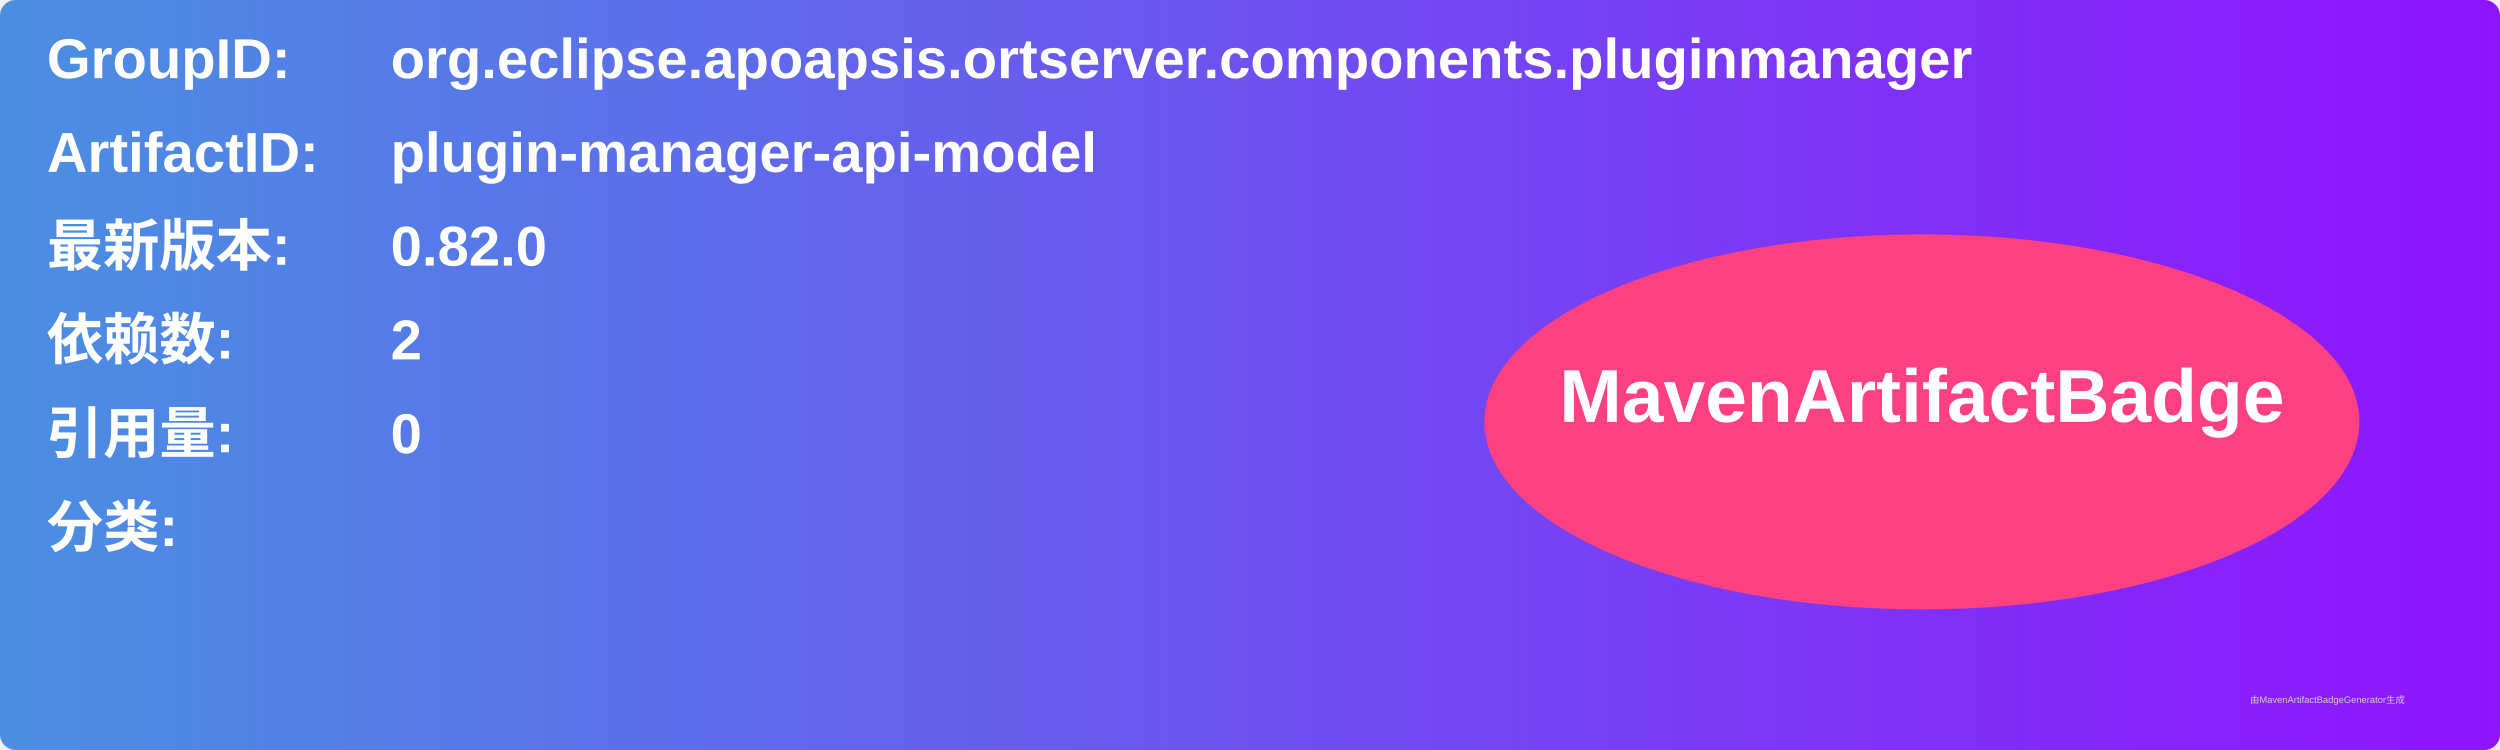
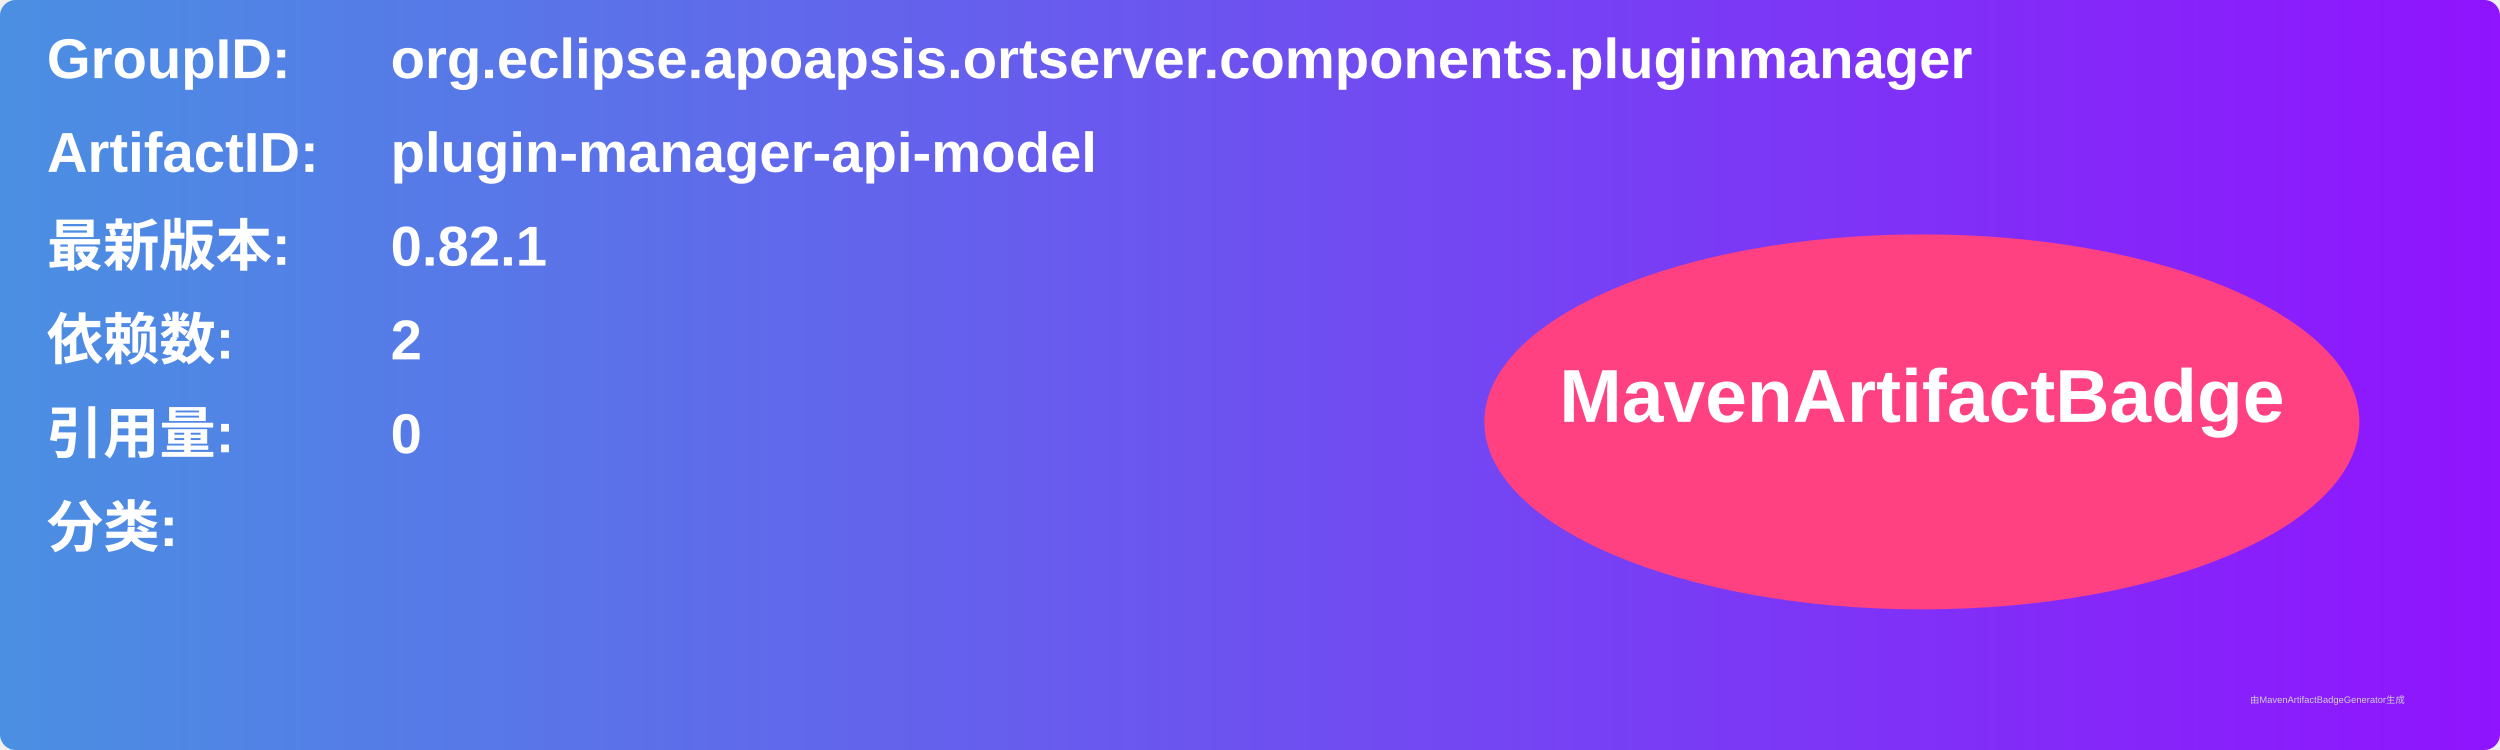
<svg xmlns="http://www.w3.org/2000/svg" width="800" height="240" viewBox="0 0 800 240">
  <linearGradient id="grad" x1="0%" y1="0%" x2="100%" y2="0%">
    <stop offset="0%" stop-color="#4a90e2" />
    <stop offset="100%" stop-color="#9013fe" />
  </linearGradient>
  <rect width="100%" height="100%" rx="5" ry="5" fill="url(#grad)" />
  <g transform="translate(15, 15)">
    <text x="0" y="10" font-family="Arial" font-size="18" fill="white" font-weight="bold" width="260">GroupID:</text>
    <text x="110" y="10" font-family="Arial" font-size="18" fill="white" font-weight="bold" width="460">org.eclipse.apoapsis.ortserver.components.pluginmanager</text>
    <text x="0" y="40" font-family="Arial" font-size="18" fill="white" font-weight="bold" width="260">ArtifactID:</text>
    <text x="110" y="40" font-family="Arial" font-size="18" fill="white" font-weight="bold" width="460">plugin-manager-api-model</text>
    <text x="0" y="70" font-family="Arial" font-size="18" fill="white" font-weight="bold">最新版本:</text>
    <text x="110" y="70" font-family="Arial" font-size="18" fill="white" font-weight="bold">
-       <tspan font-weight="bold">0.82.0</tspan>
+       <tspan font-weight="bold">0.82.1</tspan>
    </text>
    <text x="0" y="100" font-family="Arial" font-size="18" fill="white" font-weight="bold">依赖数: </text>
    <text x="110" y="100" font-family="Arial" font-size="18" fill="white">
      <tspan font-weight="bold">2</tspan>
    </text>
    <text x="0" y="130" font-family="Arial" font-size="18" fill="white" font-weight="bold">引用量: </text>
    <text x="110" y="130" font-family="Arial" font-size="18" fill="white">
      <tspan font-weight="bold">0</tspan>
    </text>
    <text x="0" y="160" font-family="Arial" font-size="18" fill="white" font-weight="bold">分类:</text>
    <text x="10" y="190" font-family="Arial" font-size="10" fill="white">
      <tspan font-weight="bold" />
    </text>
    <ellipse cx="600" cy="120" rx="140" ry="60" fill="#ff4081" />
    <text x="600" y="120" text-anchor="middle" font-family="Arial" font-size="24" fill="white" font-weight="bold">MavenArtifactBadge</text>
  </g>
  <text x="720" y="225" font-family="Arial" font-size="3" fill="#d0d0d0">由MavenArtifactBadgeGenerator生成</text>
</svg>
